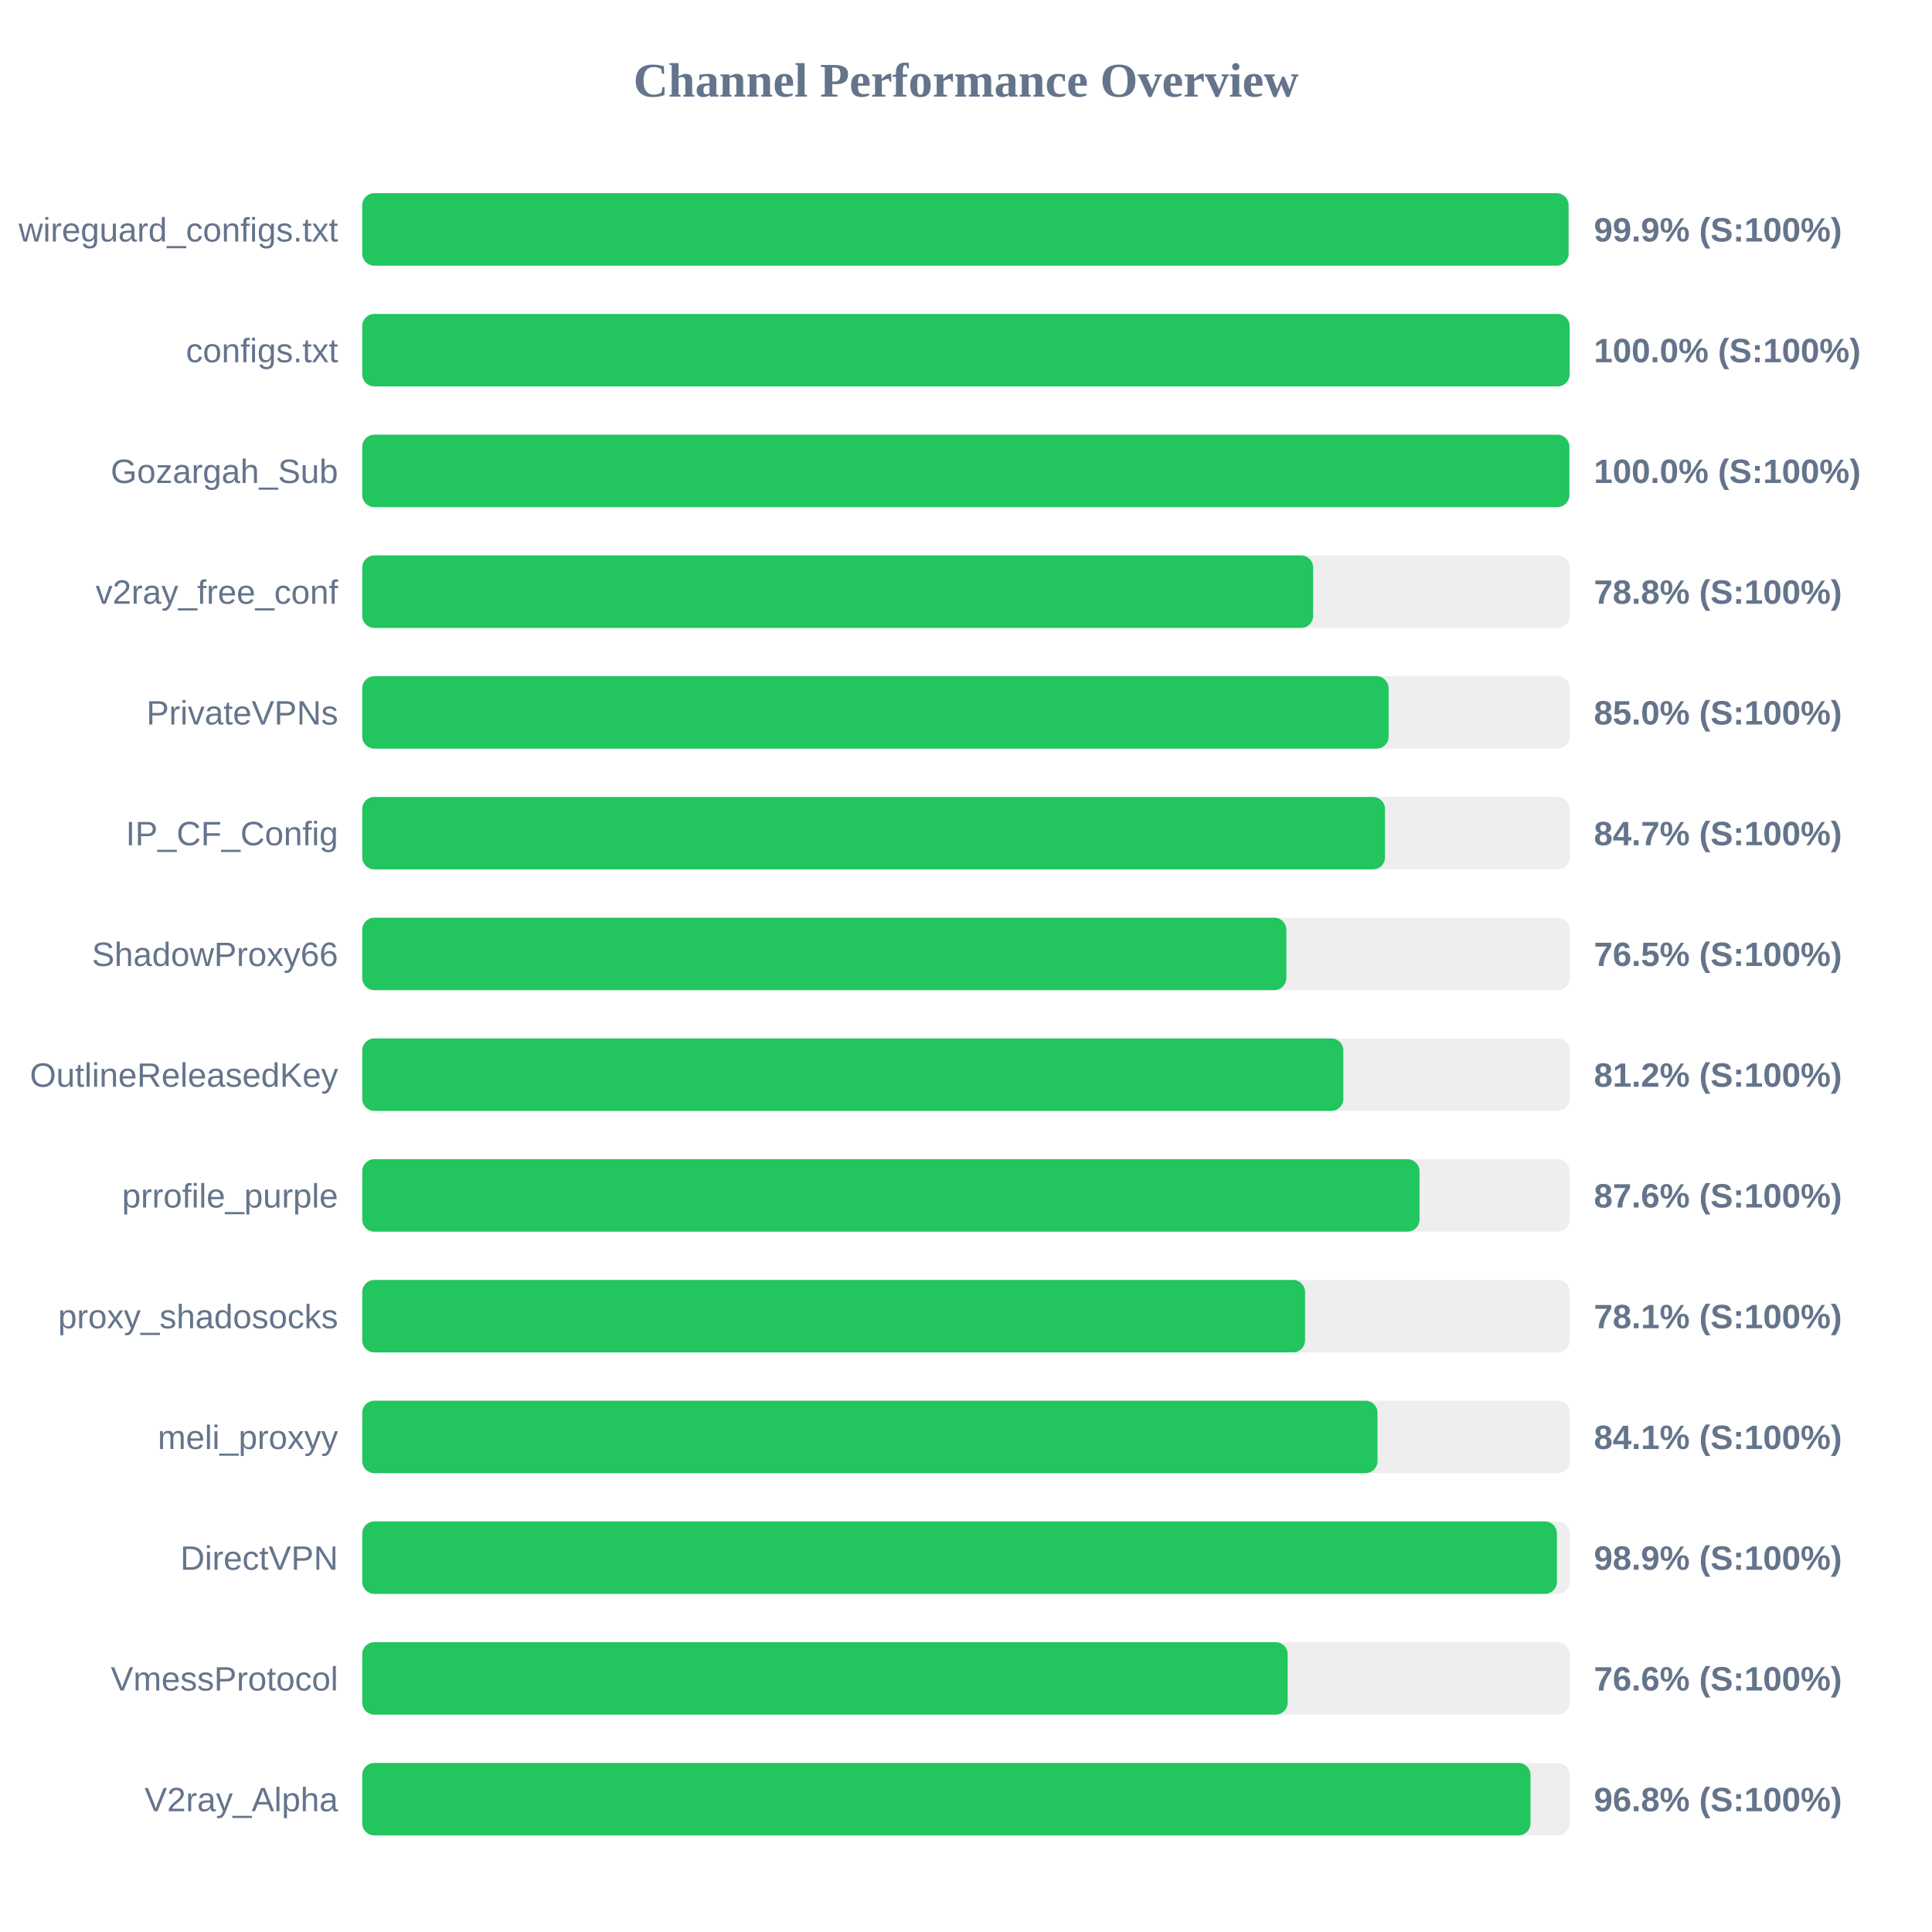
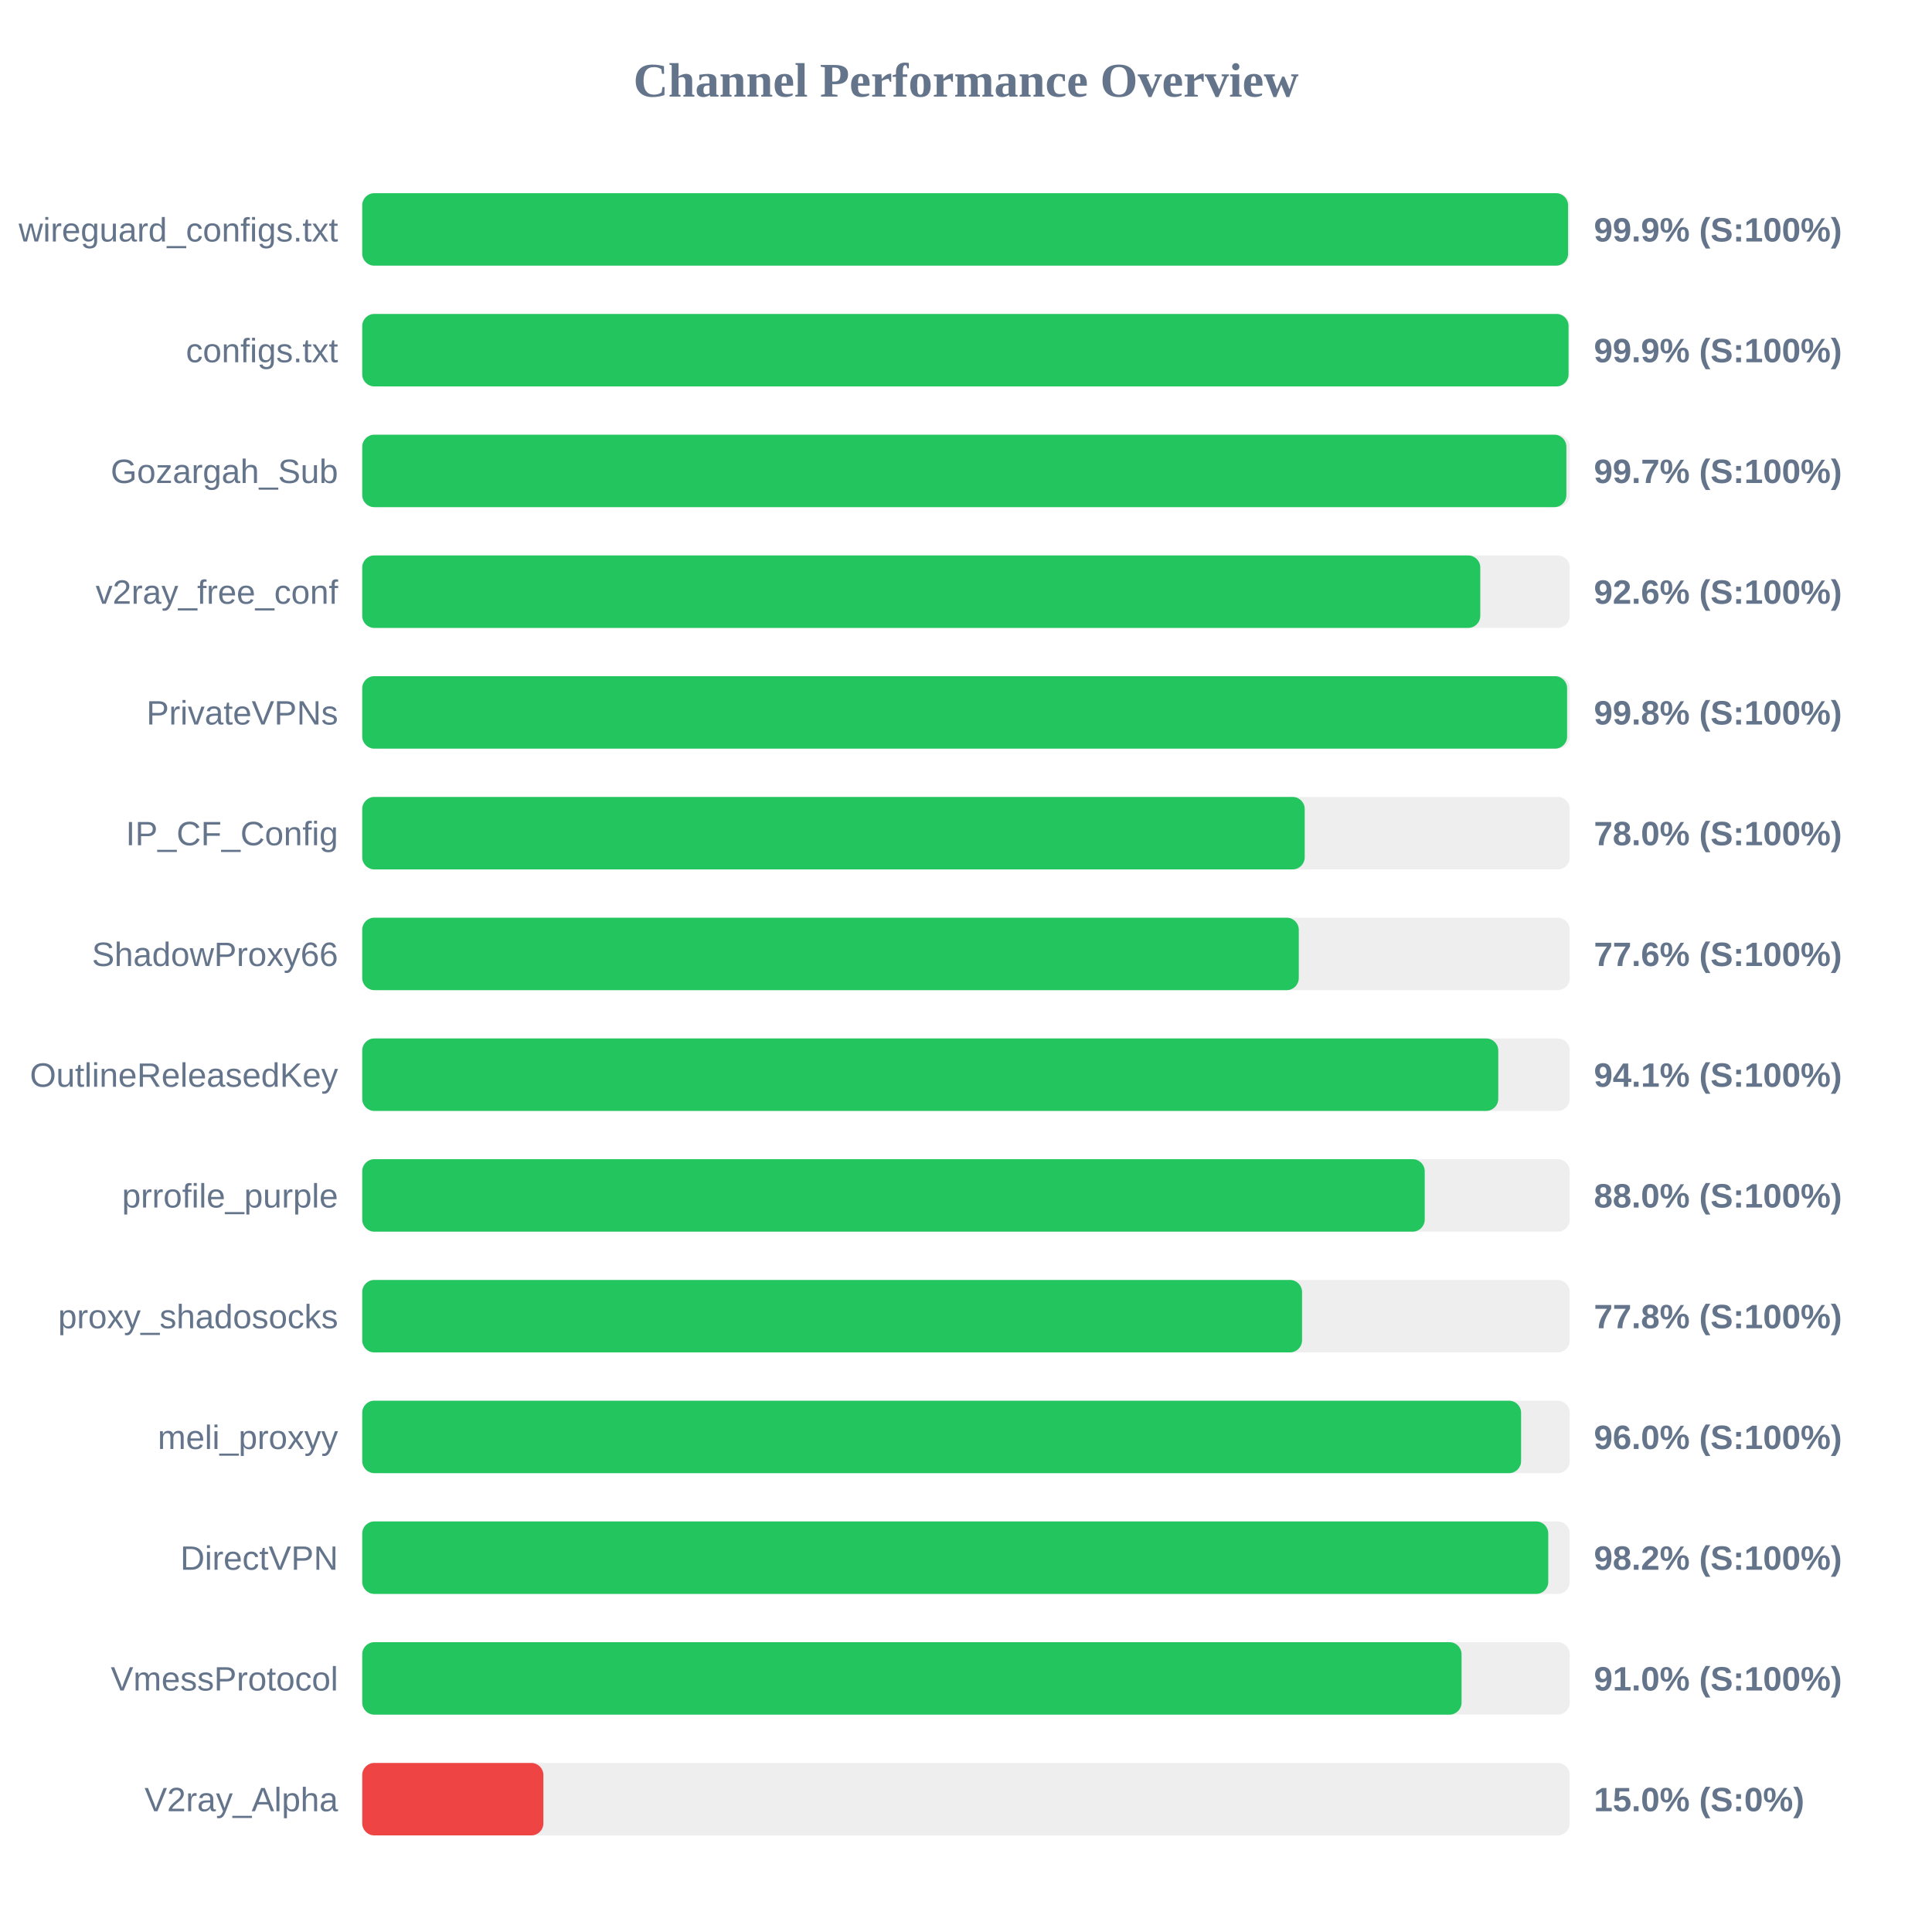
<svg xmlns="http://www.w3.org/2000/svg" width="800" height="800" version="1.1">
  <style>
        .row { font: 14px Arial; fill: #64748b; }
        .score { font: bold 14px Arial; fill: #64748b; }
    </style>
  <text x="400" y="40" text-anchor="middle" font-size="20px" font-weight="bold" fill="#64748b">Channel Performance Overview</text>
  <rect x="150" y="80" width="500" height="30" fill="#eee" rx="5" />
-   <rect x="150" y="80" width="499.5" height="30" fill="#22c55e" rx="5" />
+   <rect x="150" y="80" width="499.3" height="30" fill="#22c55e" rx="5" />
  <text x="140" y="100" text-anchor="end" class="row">wireguard_configs.txt</text>
  <text x="660" y="100" text-anchor="start" class="score">99.9% (S:100%)</text>
  <rect x="150" y="130" width="500" height="30" fill="#eee" rx="5" />
-   <rect x="150" y="130" width="499.95" height="30" fill="#22c55e" rx="5" />
+   <rect x="150" y="130" width="499.5" height="30" fill="#22c55e" rx="5" />
  <text x="140" y="150" text-anchor="end" class="row">configs.txt</text>
-   <text x="660" y="150" text-anchor="start" class="score">100.0% (S:100%)</text>
+   <text x="660" y="150" text-anchor="start" class="score">99.9% (S:100%)</text>
  <rect x="150" y="180" width="500" height="30" fill="#eee" rx="5" />
-   <rect x="150" y="180" width="499.85" height="30" fill="#22c55e" rx="5" />
+   <rect x="150" y="180" width="498.6" height="30" fill="#22c55e" rx="5" />
  <text x="140" y="200" text-anchor="end" class="row">Gozargah_Sub</text>
-   <text x="660" y="200" text-anchor="start" class="score">100.0% (S:100%)</text>
+   <text x="660" y="200" text-anchor="start" class="score">99.7% (S:100%)</text>
  <rect x="150" y="230" width="500" height="30" fill="#eee" rx="5" />
-   <rect x="150" y="230" width="393.75" height="30" fill="#22c55e" rx="5" />
+   <rect x="150" y="230" width="462.95" height="30" fill="#22c55e" rx="5" />
  <text x="140" y="250" text-anchor="end" class="row">v2ray_free_conf</text>
-   <text x="660" y="250" text-anchor="start" class="score">78.8% (S:100%)</text>
+   <text x="660" y="250" text-anchor="start" class="score">92.6% (S:100%)</text>
  <rect x="150" y="280" width="500" height="30" fill="#eee" rx="5" />
-   <rect x="150" y="280" width="425.0" height="30" fill="#22c55e" rx="5" />
+   <rect x="150" y="280" width="498.9" height="30" fill="#22c55e" rx="5" />
  <text x="140" y="300" text-anchor="end" class="row">PrivateVPNs</text>
-   <text x="660" y="300" text-anchor="start" class="score">85.0% (S:100%)</text>
+   <text x="660" y="300" text-anchor="start" class="score">99.8% (S:100%)</text>
  <rect x="150" y="330" width="500" height="30" fill="#eee" rx="5" />
-   <rect x="150" y="330" width="423.5" height="30" fill="#22c55e" rx="5" />
+   <rect x="150" y="330" width="390.25" height="30" fill="#22c55e" rx="5" />
  <text x="140" y="350" text-anchor="end" class="row">IP_CF_Config</text>
-   <text x="660" y="350" text-anchor="start" class="score">84.7% (S:100%)</text>
+   <text x="660" y="350" text-anchor="start" class="score">78.0% (S:100%)</text>
  <rect x="150" y="380" width="500" height="30" fill="#eee" rx="5" />
-   <rect x="150" y="380" width="382.65" height="30" fill="#22c55e" rx="5" />
+   <rect x="150" y="380" width="387.8" height="30" fill="#22c55e" rx="5" />
  <text x="140" y="400" text-anchor="end" class="row">ShadowProxy66</text>
-   <text x="660" y="400" text-anchor="start" class="score">76.5% (S:100%)</text>
+   <text x="660" y="400" text-anchor="start" class="score">77.6% (S:100%)</text>
  <rect x="150" y="430" width="500" height="30" fill="#eee" rx="5" />
-   <rect x="150" y="430" width="406.25" height="30" fill="#22c55e" rx="5" />
+   <rect x="150" y="430" width="470.4" height="30" fill="#22c55e" rx="5" />
  <text x="140" y="450" text-anchor="end" class="row">OutlineReleasedKey</text>
-   <text x="660" y="450" text-anchor="start" class="score">81.2% (S:100%)</text>
+   <text x="660" y="450" text-anchor="start" class="score">94.1% (S:100%)</text>
  <rect x="150" y="480" width="500" height="30" fill="#eee" rx="5" />
-   <rect x="150" y="480" width="437.8" height="30" fill="#22c55e" rx="5" />
+   <rect x="150" y="480" width="439.95" height="30" fill="#22c55e" rx="5" />
  <text x="140" y="500" text-anchor="end" class="row">prrofile_purple</text>
-   <text x="660" y="500" text-anchor="start" class="score">87.6% (S:100%)</text>
+   <text x="660" y="500" text-anchor="start" class="score">88.0% (S:100%)</text>
  <rect x="150" y="530" width="500" height="30" fill="#eee" rx="5" />
-   <rect x="150" y="530" width="390.4" height="30" fill="#22c55e" rx="5" />
+   <rect x="150" y="530" width="389.15" height="30" fill="#22c55e" rx="5" />
  <text x="140" y="550" text-anchor="end" class="row">proxy_shadosocks</text>
-   <text x="660" y="550" text-anchor="start" class="score">78.1% (S:100%)</text>
+   <text x="660" y="550" text-anchor="start" class="score">77.8% (S:100%)</text>
  <rect x="150" y="580" width="500" height="30" fill="#eee" rx="5" />
-   <rect x="150" y="580" width="420.4" height="30" fill="#22c55e" rx="5" />
+   <rect x="150" y="580" width="479.85" height="30" fill="#22c55e" rx="5" />
  <text x="140" y="600" text-anchor="end" class="row">meli_proxyy</text>
-   <text x="660" y="600" text-anchor="start" class="score">84.1% (S:100%)</text>
+   <text x="660" y="600" text-anchor="start" class="score">96.0% (S:100%)</text>
  <rect x="150" y="630" width="500" height="30" fill="#eee" rx="5" />
-   <rect x="150" y="630" width="494.7" height="30" fill="#22c55e" rx="5" />
+   <rect x="150" y="630" width="491.1" height="30" fill="#22c55e" rx="5" />
  <text x="140" y="650" text-anchor="end" class="row">DirectVPN</text>
-   <text x="660" y="650" text-anchor="start" class="score">98.9% (S:100%)</text>
+   <text x="660" y="650" text-anchor="start" class="score">98.2% (S:100%)</text>
  <rect x="150" y="680" width="500" height="30" fill="#eee" rx="5" />
-   <rect x="150" y="680" width="383.2" height="30" fill="#22c55e" rx="5" />
+   <rect x="150" y="680" width="455.2" height="30" fill="#22c55e" rx="5" />
  <text x="140" y="700" text-anchor="end" class="row">VmessProtocol</text>
-   <text x="660" y="700" text-anchor="start" class="score">76.6% (S:100%)</text>
+   <text x="660" y="700" text-anchor="start" class="score">91.0% (S:100%)</text>
  <rect x="150" y="730" width="500" height="30" fill="#eee" rx="5" />
-   <rect x="150" y="730" width="483.75" height="30" fill="#22c55e" rx="5" />
+   <rect x="150" y="730" width="75.0" height="30" fill="#ef4444" rx="5" />
  <text x="140" y="750" text-anchor="end" class="row">V2ray_Alpha</text>
-   <text x="660" y="750" text-anchor="start" class="score">96.8% (S:100%)</text>
+   <text x="660" y="750" text-anchor="start" class="score">15.0% (S:0%)</text>
</svg>
